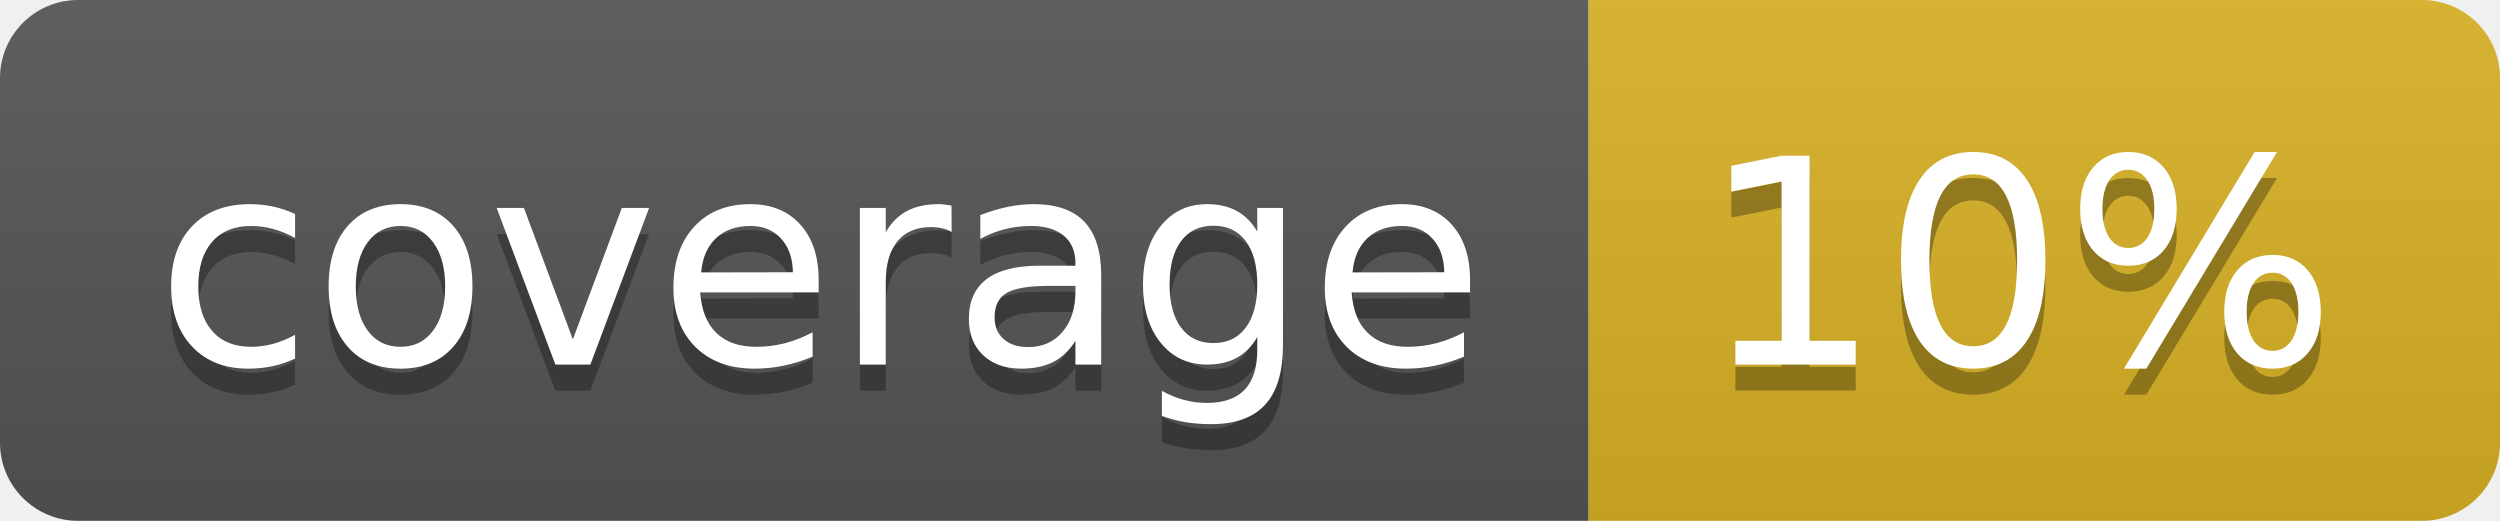
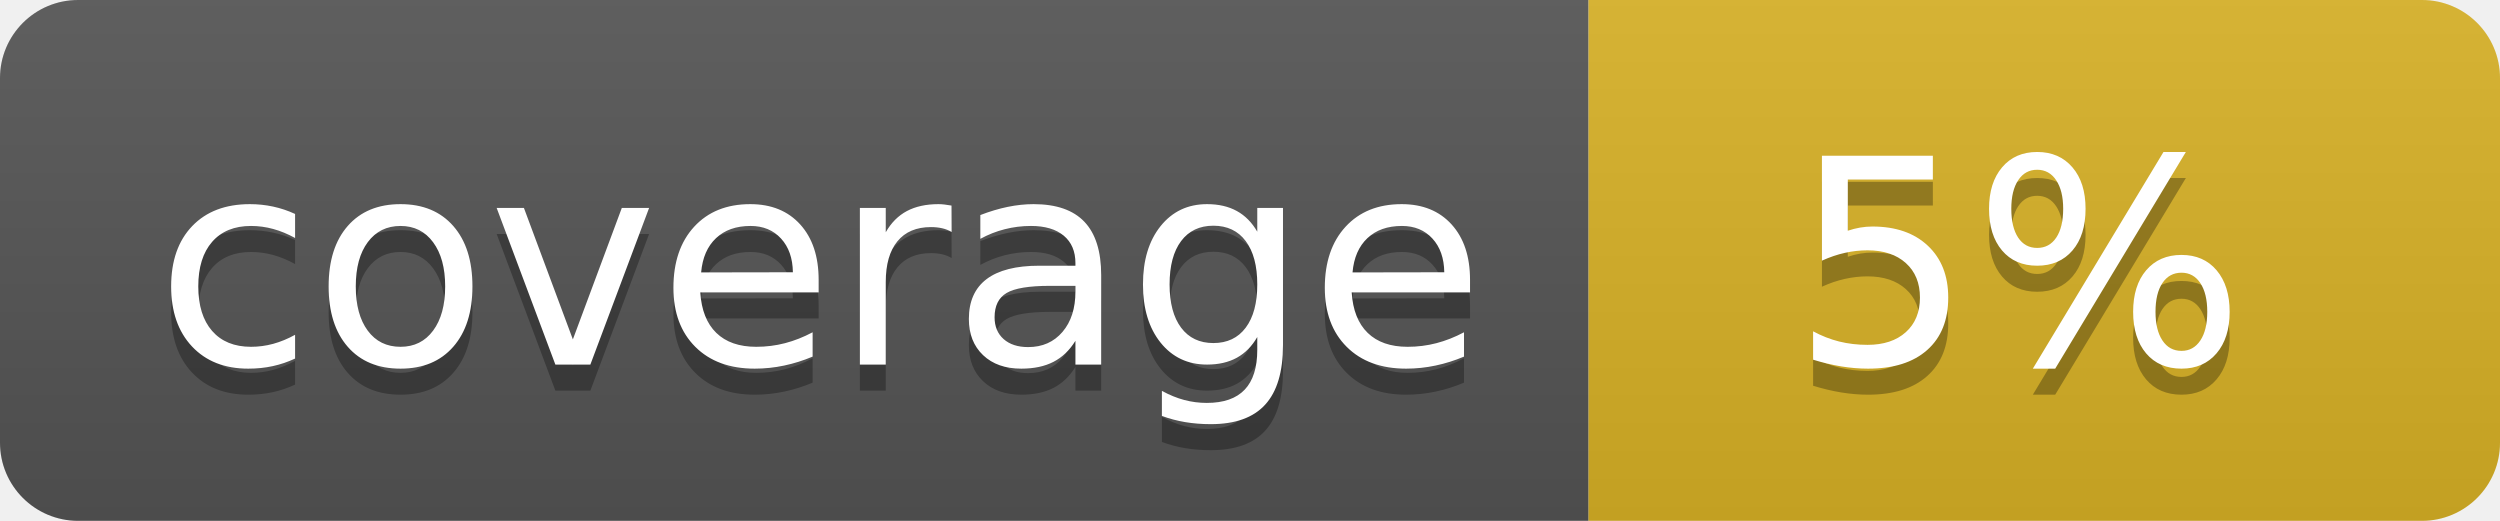
<svg xmlns="http://www.w3.org/2000/svg" width="96" height="20">
  <linearGradient id="b" x2="0" y2="100%">
    <stop offset="0" stop-color="#bbb" stop-opacity=".1" />
    <stop offset="1" stop-opacity=".1" />
  </linearGradient>
  <clipPath id="a">
    <rect width="96" height="20" rx="3" fill="#fff" />
  </clipPath>
  <g clip-path="url(#a)">
    <path fill="#555" d="M0 0h61v20H0z" />
    <path fill="#D9B226" d="M61 0h35v20H61z" />
    <path fill="url(#b)" d="M0 0h96v20H0z" />
  </g>
  <g fill="#fff" text-anchor="middle" font-family="DejaVu Sans,Verdana,Geneva,sans-serif" font-size="110">
    <text x="315" y="150" fill="#010101" fill-opacity=".3" transform="scale(.1)" textLength="510">coverage</text>
    <text x="315" y="140" transform="scale(.1)" textLength="510">coverage</text>
-     <text x="775" y="150" fill="#010101" fill-opacity=".3" transform="scale(.1)" textLength="250">10%</text>
-     <text x="775" y="140" transform="scale(.1)" textLength="250">10%</text>
+     <text x="775" y="150" fill="#010101" fill-opacity=".3" transform="scale(.1)" textLength="250">5%</text>
+     <text x="775" y="140" transform="scale(.1)" textLength="250">5%</text>
  </g>
</svg>
